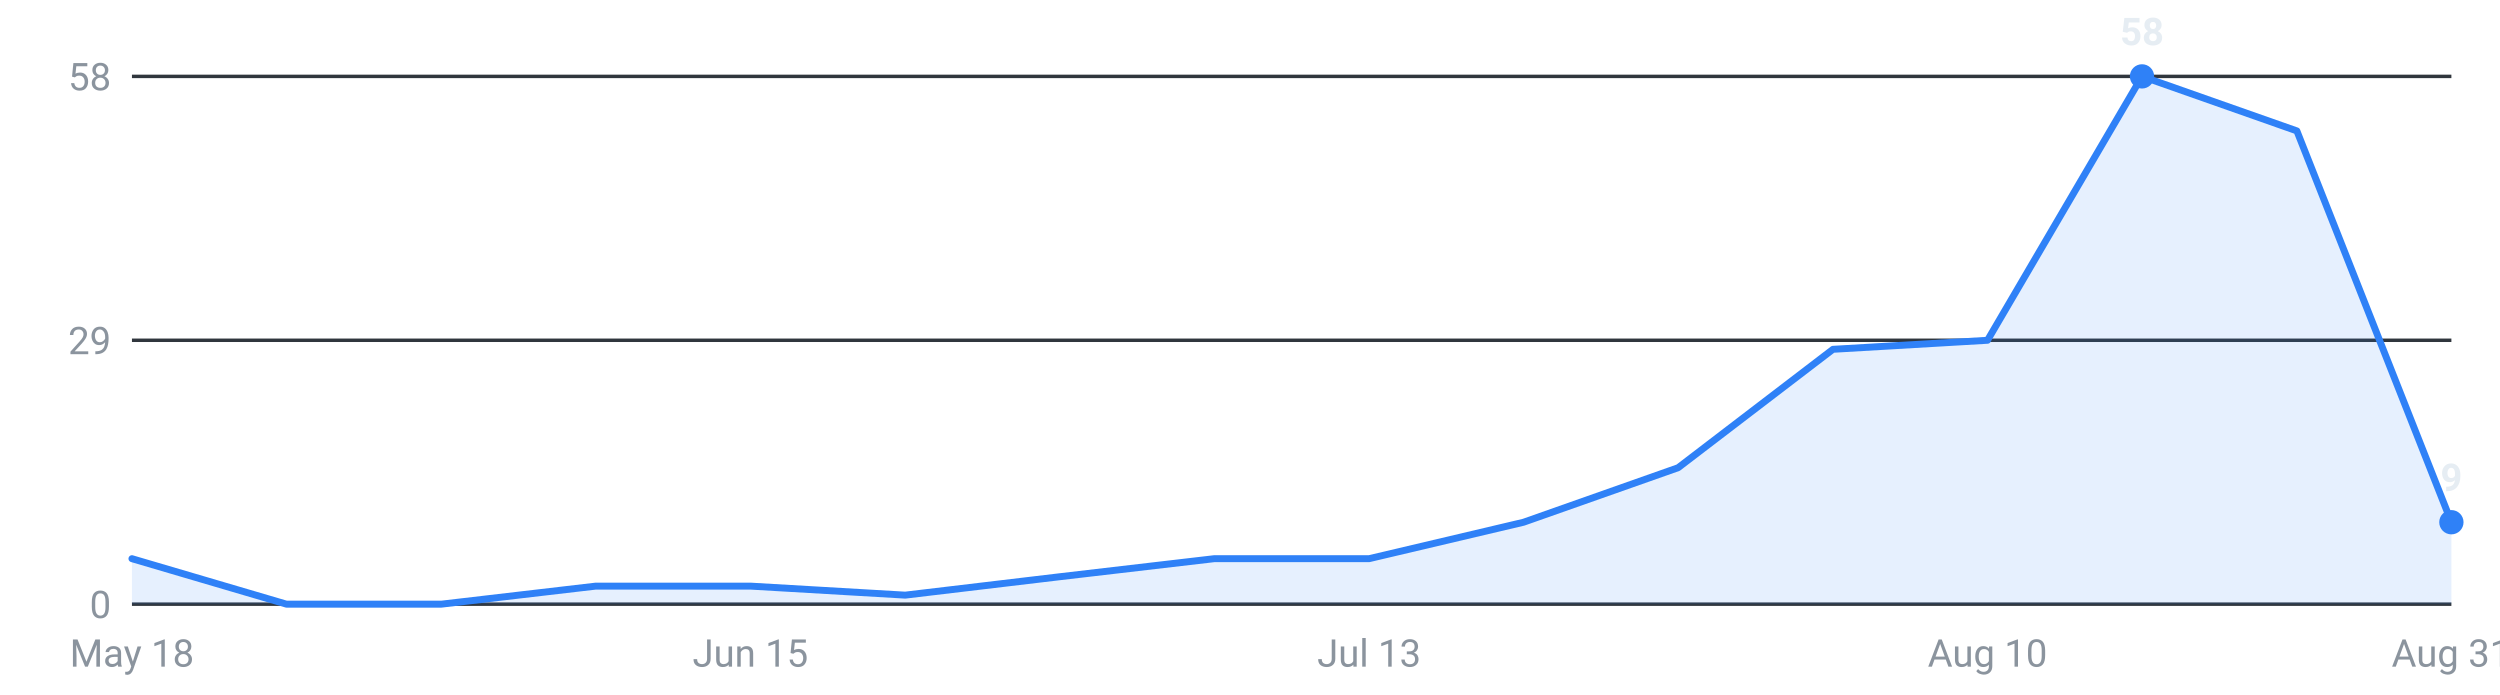
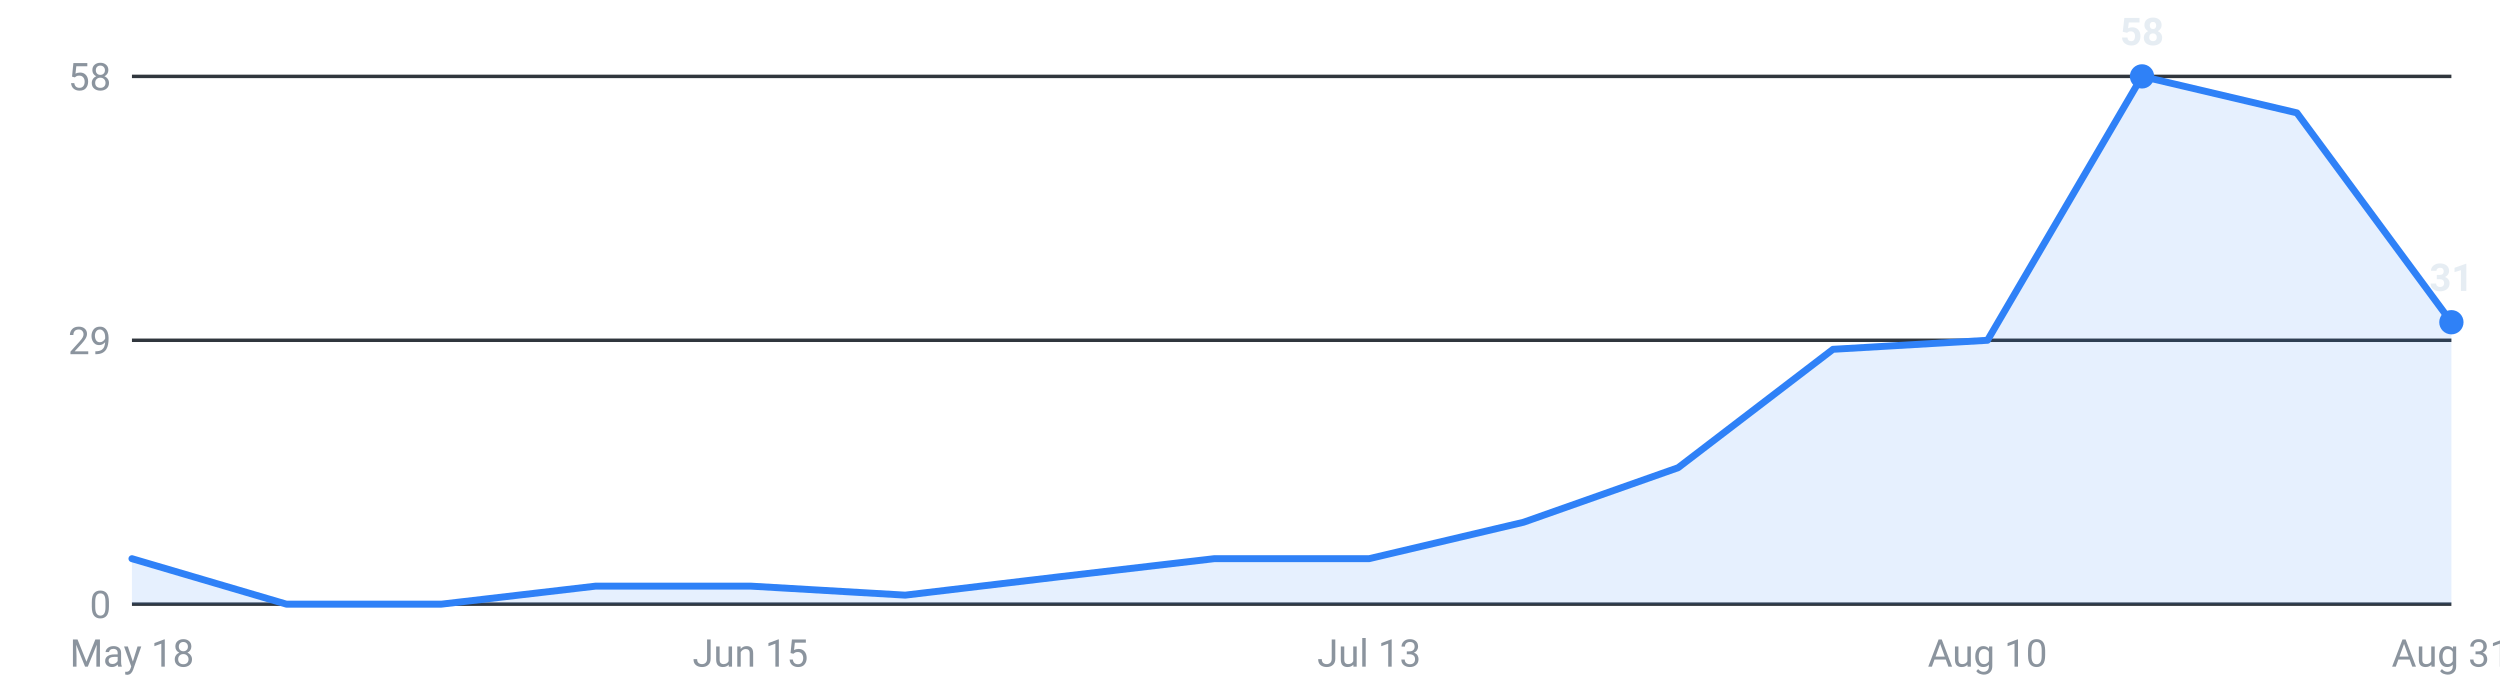
<svg xmlns="http://www.w3.org/2000/svg" viewBox="0 0 720 200" width="720" height="200" role="img" aria-label="Internships posted per week, last 16 weeks">
  <g font-family="-apple-system,Segoe UI,Roboto,sans-serif" font-size="11">
    <line x1="38" y1="174.0" x2="706" y2="174.0" stroke="#30363d" stroke-width="1" />
    <text x="32" y="178.0" text-anchor="end" fill="#8b949e">0</text>
    <line x1="38" y1="98.0" x2="706" y2="98.0" stroke="#30363d" stroke-width="1" />
    <text x="32" y="102.0" text-anchor="end" fill="#8b949e">29</text>
    <line x1="38" y1="22.0" x2="706" y2="22.0" stroke="#30363d" stroke-width="1" />
    <text x="32" y="26.0" text-anchor="end" fill="#8b949e">58</text>
-     <path d="M38.0,174 L38.0,160.9 L82.5,174.0 L127.1,174.0 L171.6,168.8 L216.1,168.8 L260.7,171.4 L305.2,166.1 L349.7,160.9 L394.3,160.9 L438.8,150.4 L483.3,134.7 L527.9,100.6 L572.4,98.0 L616.9,22.0 L661.5,37.7 L706.0,150.4 L706.0,174 Z" fill="#2f81f7" fill-opacity="0.12" />
-     <polyline points="38.0,160.9 82.5,174.0 127.1,174.0 171.6,168.8 216.1,168.8 260.7,171.4 305.2,166.1 349.7,160.9 394.3,160.9 438.8,150.4 483.3,134.7 527.9,100.6 572.4,98.0 616.9,22.0 661.5,37.7 706.0,150.4" fill="none" stroke="#2f81f7" stroke-width="2" stroke-linejoin="round" stroke-linecap="round" />
+     <path d="M38.0,174 L38.0,160.9 L82.5,174.0 L127.1,174.0 L171.6,168.8 L216.1,168.8 L260.7,171.4 L305.2,166.1 L349.7,160.9 L394.3,160.9 L438.8,150.4 L483.3,134.7 L527.9,100.6 L572.4,98.0 L616.9,22.0 L661.5,32.5 L706.0,92.8 L706.0,174 Z" fill="#2f81f7" fill-opacity="0.12" />
+     <polyline points="38.0,160.9 82.5,174.0 127.1,174.0 171.6,168.8 216.1,168.8 260.7,171.4 305.2,166.1 349.7,160.9 394.3,160.9 438.8,150.4 483.3,134.7 527.9,100.6 572.4,98.0 616.9,22.0 661.5,32.5 706.0,92.8" fill="none" stroke="#2f81f7" stroke-width="2" stroke-linejoin="round" stroke-linecap="round" />
    <circle cx="616.9" cy="22.0" r="3.5" fill="#2f81f7" />
    <text x="616.9" y="13.0" text-anchor="middle" fill="#e6edf3" font-weight="600">58</text>
-     <circle cx="706.0" cy="150.4" r="3.5" fill="#2f81f7" />
-     <text x="706.0" y="141.4" text-anchor="middle" fill="#e6edf3" font-weight="600">9</text>
+     <circle cx="706.0" cy="92.8" r="3.5" fill="#2f81f7" />
+     <text x="706.0" y="83.8" text-anchor="middle" fill="#e6edf3" font-weight="600">31</text>
    <text x="38.0" y="192" text-anchor="middle" fill="#8b949e">May 18</text>
    <text x="216.1" y="192" text-anchor="middle" fill="#8b949e">Jun 15</text>
    <text x="394.3" y="192" text-anchor="middle" fill="#8b949e">Jul 13</text>
    <text x="572.4" y="192" text-anchor="middle" fill="#8b949e">Aug 10</text>
    <text x="706.0" y="192" text-anchor="middle" fill="#8b949e">Aug 31</text>
  </g>
</svg>
